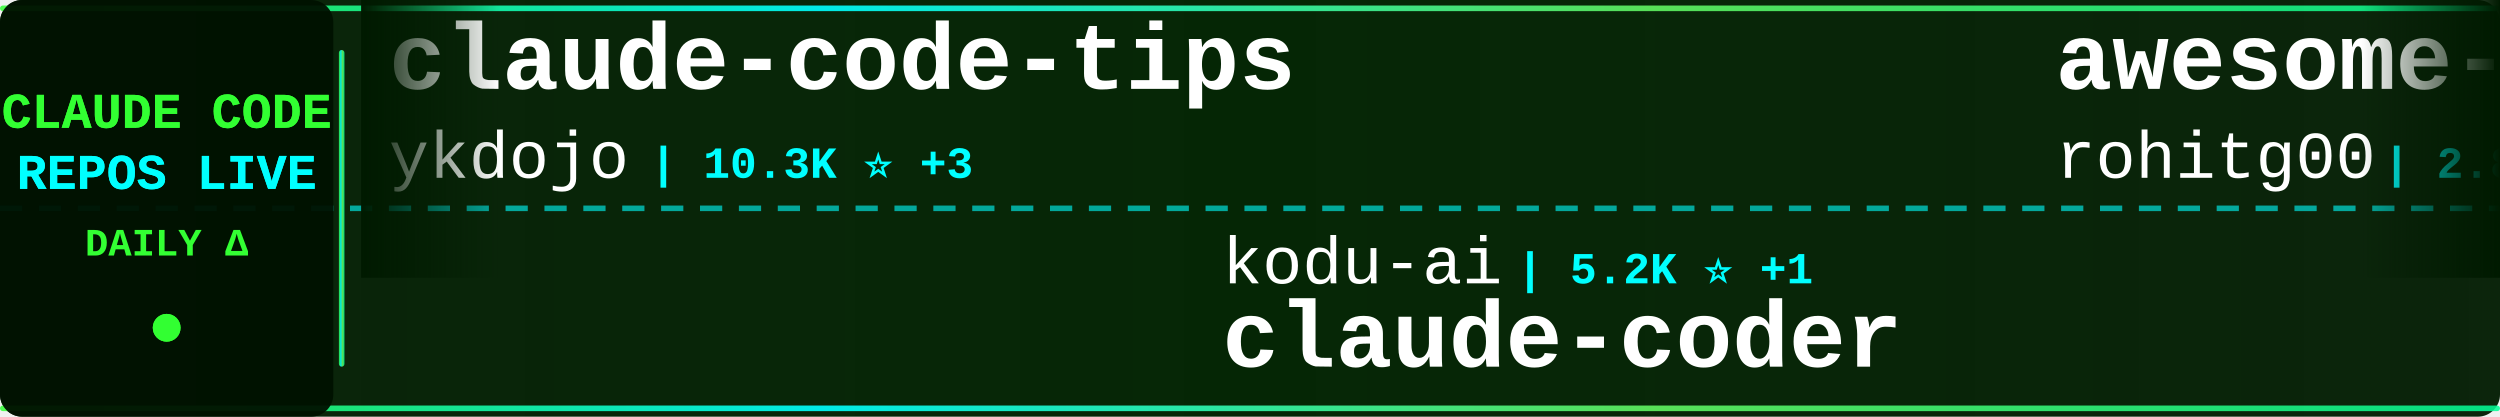
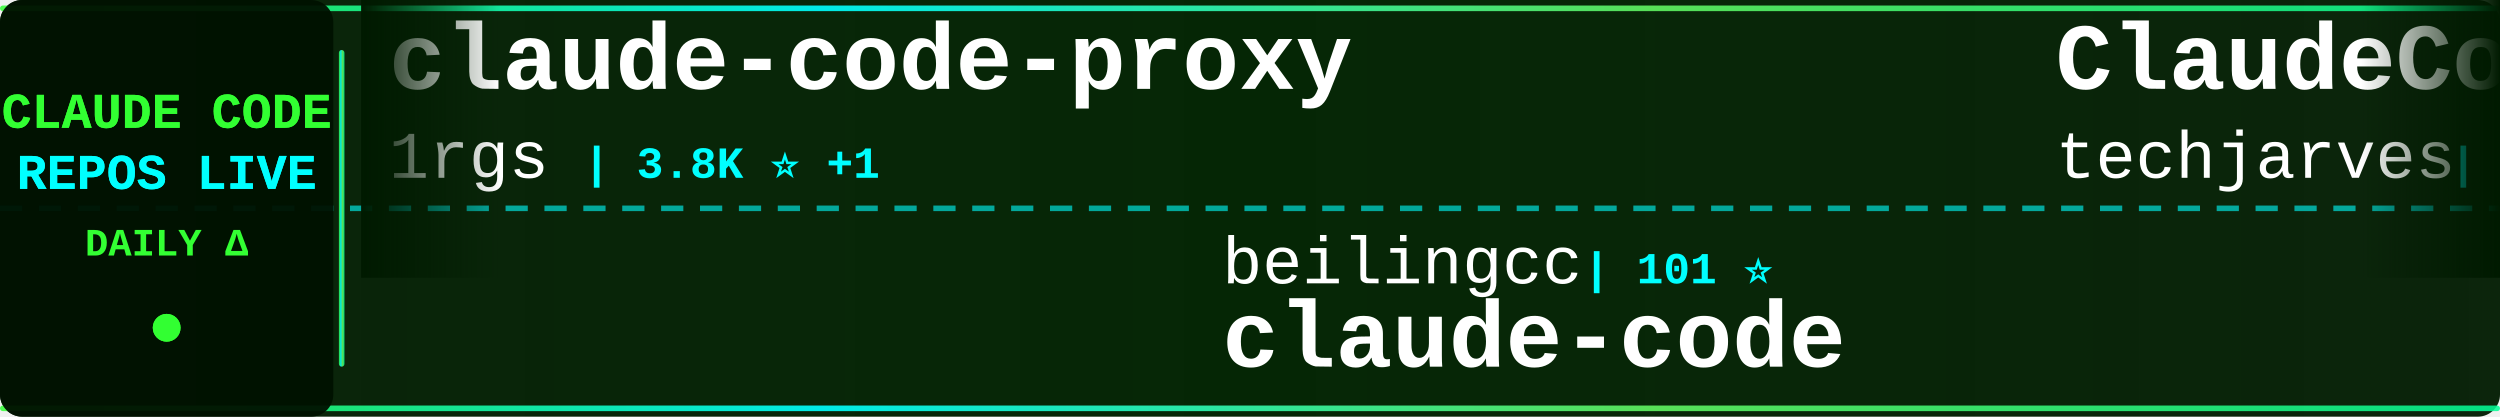
<svg xmlns="http://www.w3.org/2000/svg" width="900" height="150">
  <defs>
    <linearGradient id="tickerBg" x1="0%" y1="0%" x2="100%" y2="0%">
      <stop offset="0%" style="stop-color:#001a00;stop-opacity:0.95" />
      <stop offset="50%" style="stop-color:#002200;stop-opacity:0.98" />
      <stop offset="100%" style="stop-color:#001a00;stop-opacity:0.95" />
    </linearGradient>
    <linearGradient id="borderGrad" x1="0%" y1="0%" x2="100%" y2="0%">
      <stop offset="0%" style="stop-color:#33ff33;stop-opacity:0.85">
        <animate attributeName="stop-opacity" values="0.85;1;0.85" dur="2s" repeatCount="indefinite" />
      </stop>
      <stop offset="33%" style="stop-color:#00ffff;stop-opacity:0.9">
        <animate attributeName="stop-opacity" values="0.9;1;0.9" dur="2.2s" repeatCount="indefinite" />
      </stop>
      <stop offset="66%" style="stop-color:#66ff66;stop-opacity:0.85">
        <animate attributeName="stop-opacity" values="0.85;1;0.85" dur="1.8s" repeatCount="indefinite" />
      </stop>
      <stop offset="100%" style="stop-color:#00ff99;stop-opacity:0.85">
        <animate attributeName="stop-opacity" values="0.85;1;0.85" dur="2s" repeatCount="indefinite" />
      </stop>
    </linearGradient>
    <filter id="textGlow">
      <feGaussianBlur stdDeviation="0.1" result="coloredBlur" />
      <feMerge>
        <feMergeNode in="coloredBlur" />
        <feMergeNode in="SourceGraphic" />
      </feMerge>
    </filter>
    <filter id="metricGlow">
      <feGaussianBlur stdDeviation="0.2" result="coloredBlur" />
      <feMerge>
        <feMergeNode in="coloredBlur" />
        <feMergeNode in="SourceGraphic" />
      </feMerge>
    </filter>
    <linearGradient id="leftFade" x1="0%" y1="0%" x2="100%" y2="0%">
      <stop offset="0%" style="stop-color:#001a00;stop-opacity:1" />
      <stop offset="100%" style="stop-color:#001a00;stop-opacity:0" />
    </linearGradient>
    <linearGradient id="rightFade" x1="0%" y1="0%" x2="100%" y2="0%">
      <stop offset="0%" style="stop-color:#001a00;stop-opacity:0" />
      <stop offset="100%" style="stop-color:#001a00;stop-opacity:1" />
    </linearGradient>
  </defs>
  <rect width="900" height="150" fill="url(#tickerBg)" rx="8" />
  <rect x="0" y="2" width="900" height="2" fill="url(#borderGrad)" rx="1" />
  <rect x="0" y="146" width="900" height="2" fill="url(#borderGrad)" rx="1" />
  <line x1="0" y1="75" x2="900" y2="75" stroke="#00ffff" stroke-width="2" stroke-dasharray="8 6" opacity="0.6" />
  <rect x="0" y="0" width="120" height="150" fill="#001100" opacity="0.95" rx="8" />
  <text x="60" y="46" font-family="'Courier New', monospace" font-size="18" font-weight="bold" fill="#33ff33" text-anchor="middle" filter="url(#textGlow)">
    CLAUDE CODE
  </text>
  <text x="60" y="68" font-family="'Courier New', monospace" font-size="18" font-weight="bold" fill="#00ffff" text-anchor="middle" filter="url(#textGlow)">
    REPOS LIVE
  </text>
  <text x="60" y="92" font-family="'Courier New', monospace" font-size="14" font-weight="bold" fill="#33ff33" text-anchor="middle">
    DAILY Δ
  </text>
  <circle cx="60" cy="118" r="5" fill="#33ff33" filter="url(#metricGlow)">
    <animate attributeName="r" values="4;6;4" dur="1.5s" repeatCount="indefinite" />
    <animate attributeName="opacity" values="0.6;1;0.6" dur="1.5s" repeatCount="indefinite" />
  </circle>
  <rect x="122" y="18" width="2" height="114" fill="url(#borderGrad)" rx="1" />
  <clipPath id="tickerClip">
    <rect x="130" y="0" width="770" height="150" />
  </clipPath>
  <g clip-path="url(#tickerClip)">
    <g id="tickerItems">
      <animateTransform attributeName="transform" attributeType="XML" type="translate" from="0 0" to="-3000 0" dur="54s" repeatCount="indefinite" />
      <g transform="translate(0, 0)">
-         <text x="140" y="32" font-family="'Courier New', monospace" font-size="34" font-weight="bold" fill="#ffffff">claude-code-tips</text>
-         <text x="140" y="64" font-family="'Courier New', monospace" font-size="24" font-weight="normal" fill="#ffffff" opacity="1.0">ykdojo</text>
-         <text x="234" y="64" font-family="'Courier New', monospace" font-size="16" font-weight="bold" fill="#00ffff"> | 10.3K ⭐ +3</text>
+         <text x="140" y="32" font-family="'Courier New', monospace" font-size="34" font-weight="bold" fill="#ffffff">claude-code-proxy</text>
+         <text x="140" y="64" font-family="'Courier New', monospace" font-size="24" font-weight="normal" fill="#ffffff" opacity="1.0">1rgs</text>
+         <text x="210" y="64" font-family="'Courier New', monospace" font-size="16" font-weight="bold" fill="#00ffff"> | 3.8K ⭐ +1</text>
      </g>
      <g transform="translate(300, 0)">
-         <text x="140" y="102" font-family="'Courier New', monospace" font-size="24" font-weight="normal" fill="#ffffff" opacity="1.0">kodu-ai</text>
-         <text x="246" y="102" font-family="'Courier New', monospace" font-size="16" font-weight="bold" fill="#00ffff"> | 5.2K ⭐ +1</text>
-         <text x="140" y="132" font-family="'Courier New', monospace" font-size="34" font-weight="bold" fill="#ffffff">claude-coder</text>
+         <text x="140" y="102" font-family="'Courier New', monospace" font-size="24" font-weight="normal" fill="#ffffff" opacity="1.0">beilingcc</text>
+         <text x="270" y="102" font-family="'Courier New', monospace" font-size="16" font-weight="bold" fill="#00ffff"> | 101 ⭐</text>
+         <text x="140" y="132" font-family="'Courier New', monospace" font-size="34" font-weight="bold" fill="#ffffff">claude-code</text>
      </g>
      <g transform="translate(600, 0)">
-         <text x="140" y="32" font-family="'Courier New', monospace" font-size="34" font-weight="bold" fill="#ffffff">awesome-claude-code-tool...</text>
-         <text x="140" y="64" font-family="'Courier New', monospace" font-size="24" font-weight="normal" fill="#ffffff" opacity="1.0">rohitg00</text>
-         <text x="258" y="64" font-family="'Courier New', monospace" font-size="16" font-weight="bold" fill="#00ffff"> | 2.8K ⭐ +7</text>
+         <text x="140" y="32" font-family="'Courier New', monospace" font-size="34" font-weight="bold" fill="#ffffff">ClaudeCode-Portable</text>
+         <text x="140" y="64" font-family="'Courier New', monospace" font-size="24" font-weight="normal" fill="#ffffff" opacity="1.0">techjarves</text>
+         <text x="282" y="64" font-family="'Courier New', monospace" font-size="16" font-weight="bold" fill="#00ffff"> | 1.6K ⭐ +1</text>
      </g>
      <g transform="translate(900, 0)">
-         <text x="140" y="102" font-family="'Courier New', monospace" font-size="24" font-weight="normal" fill="#ffffff" opacity="1.0">daymade</text>
-         <text x="246" y="102" font-family="'Courier New', monospace" font-size="16" font-weight="bold" fill="#00ffff"> | 1.5K ⭐ +1</text>
-         <text x="140" y="132" font-family="'Courier New', monospace" font-size="34" font-weight="bold" fill="#ffffff">claude-code-skills</text>
+         <text x="140" y="102" font-family="'Courier New', monospace" font-size="24" font-weight="normal" fill="#ffffff" opacity="1.0">pengchengneo</text>
+         <text x="306" y="102" font-family="'Courier New', monospace" font-size="16" font-weight="bold" fill="#00ffff"> | 1.8K ⭐</text>
+         <text x="140" y="132" font-family="'Courier New', monospace" font-size="34" font-weight="bold" fill="#ffffff">Claude-Code</text>
      </g>
      <g transform="translate(1200, 0)">
-         <text x="140" y="32" font-family="'Courier New', monospace" font-size="34" font-weight="bold" fill="#ffffff">claude-code-from-scratch</text>
-         <text x="140" y="64" font-family="'Courier New', monospace" font-size="24" font-weight="normal" fill="#ffffff" opacity="1.0">Windy3f3f3f3f</text>
-         <text x="318" y="64" font-family="'Courier New', monospace" font-size="16" font-weight="bold" fill="#00ffff"> | 2.8K ⭐</text>
+         <text x="140" y="32" font-family="'Courier New', monospace" font-size="34" font-weight="bold" fill="#ffffff">claude-coder</text>
+         <text x="140" y="64" font-family="'Courier New', monospace" font-size="24" font-weight="normal" fill="#ffffff" opacity="1.0">kodu-ai</text>
+         <text x="246" y="64" font-family="'Courier New', monospace" font-size="16" font-weight="bold" fill="#00ffff"> | 5.2K ⭐</text>
      </g>
      <g transform="translate(1500, 0)">
-         <text x="140" y="102" font-family="'Courier New', monospace" font-size="24" font-weight="normal" fill="#ffffff" opacity="1.0">guanshan</text>
-         <text x="258" y="102" font-family="'Courier New', monospace" font-size="16" font-weight="bold" fill="#00ffff"> | 61 ⭐</text>
-         <text x="140" y="132" font-family="'Courier New', monospace" font-size="34" font-weight="bold" fill="#ffffff">ClaudeCode</text>
+         <text x="140" y="102" font-family="'Courier New', monospace" font-size="24" font-weight="normal" fill="#ffffff" opacity="1.0">fazxes</text>
+         <text x="234" y="102" font-family="'Courier New', monospace" font-size="16" font-weight="bold" fill="#00ffff"> | 246 ⭐</text>
+         <text x="140" y="132" font-family="'Courier New', monospace" font-size="34" font-weight="bold" fill="#ffffff">Claude-code</text>
      </g>
      <g transform="translate(1800, 0)">
-         <text x="140" y="32" font-family="'Courier New', monospace" font-size="34" font-weight="bold" fill="#ffffff">Open-ClaudeCode</text>
-         <text x="140" y="64" font-family="'Courier New', monospace" font-size="24" font-weight="normal" fill="#ffffff" opacity="1.0">LING71671</text>
-         <text x="270" y="64" font-family="'Courier New', monospace" font-size="16" font-weight="bold" fill="#00ffff"> | 974 ⭐</text>
+         <text x="140" y="32" font-family="'Courier New', monospace" font-size="34" font-weight="bold" fill="#ffffff">claude-code-engineering</text>
+         <text x="140" y="64" font-family="'Courier New', monospace" font-size="24" font-weight="normal" fill="#ffffff" opacity="1.0">huangjia2019</text>
+         <text x="306" y="64" font-family="'Courier New', monospace" font-size="16" font-weight="bold" fill="#00ffff"> | 1.1K ⭐</text>
      </g>
      <g transform="translate(2100, 0)">
-         <text x="140" y="102" font-family="'Courier New', monospace" font-size="24" font-weight="normal" fill="#ffffff" opacity="1.0">AprilNEA</text>
-         <text x="258" y="102" font-family="'Courier New', monospace" font-size="16" font-weight="bold" fill="#00ffff"> | 394 ⭐</text>
-         <text x="140" y="132" font-family="'Courier New', monospace" font-size="34" font-weight="bold" fill="#ffffff">claude-code-source</text>
+         <text x="140" y="102" font-family="'Courier New', monospace" font-size="24" font-weight="normal" fill="#ffffff" opacity="1.0">xu-xiang</text>
+         <text x="258" y="102" font-family="'Courier New', monospace" font-size="16" font-weight="bold" fill="#00ffff"> | 2.0K ⭐</text>
+         <text x="140" y="132" font-family="'Courier New', monospace" font-size="34" font-weight="bold" fill="#ffffff">everything-claude-code-z...</text>
      </g>
      <g transform="translate(2400, 0)">
-         <text x="140" y="32" font-family="'Courier New', monospace" font-size="34" font-weight="bold" fill="#ffffff">claude-code</text>
-         <text x="140" y="64" font-family="'Courier New', monospace" font-size="24" font-weight="normal" fill="#ffffff" opacity="1.0">isboyjc</text>
-         <text x="246" y="64" font-family="'Courier New', monospace" font-size="16" font-weight="bold" fill="#00ffff"> | 162 ⭐</text>
+         <text x="140" y="32" font-family="'Courier New', monospace" font-size="34" font-weight="bold" fill="#ffffff">ClaudeCode</text>
+         <text x="140" y="64" font-family="'Courier New', monospace" font-size="24" font-weight="normal" fill="#ffffff" opacity="1.0">guanshan</text>
+         <text x="258" y="64" font-family="'Courier New', monospace" font-size="16" font-weight="bold" fill="#00ffff"> | 61 ⭐</text>
      </g>
      <g transform="translate(2700, 0)">
-         <text x="140" y="102" font-family="'Courier New', monospace" font-size="24" font-weight="normal" fill="#ffffff" opacity="1.0">wanshuiyin</text>
-         <text x="282" y="102" font-family="'Courier New', monospace" font-size="16" font-weight="bold" fill="#00ffff"> | 18.1K ⭐ +15</text>
-         <text x="140" y="132" font-family="'Courier New', monospace" font-size="34" font-weight="bold" fill="#ffffff">Auto-claude-code-researc...</text>
+         <text x="140" y="102" font-family="'Courier New', monospace" font-size="24" font-weight="normal" fill="#ffffff" opacity="1.0">andrew-kramer-inno</text>
+         <text x="378" y="102" font-family="'Courier New', monospace" font-size="16" font-weight="bold" fill="#00ffff"> | 594 ⭐</text>
+         <text x="140" y="132" font-family="'Courier New', monospace" font-size="34" font-weight="bold" fill="#ffffff">claude-code-source-build</text>
      </g>
      <g transform="translate(3000, 0)">
-         <text x="140" y="32" font-family="'Courier New', monospace" font-size="34" font-weight="bold" fill="#ffffff">claude-code-tips</text>
-         <text x="140" y="64" font-family="'Courier New', monospace" font-size="24" font-weight="normal" fill="#ffffff" opacity="1.0">ykdojo</text>
-         <text x="234" y="64" font-family="'Courier New', monospace" font-size="16" font-weight="bold" fill="#00ffff"> | 10.3K ⭐ +3</text>
+         <text x="140" y="32" font-family="'Courier New', monospace" font-size="34" font-weight="bold" fill="#ffffff">claude-code-proxy</text>
+         <text x="140" y="64" font-family="'Courier New', monospace" font-size="24" font-weight="normal" fill="#ffffff" opacity="1.0">1rgs</text>
+         <text x="210" y="64" font-family="'Courier New', monospace" font-size="16" font-weight="bold" fill="#00ffff"> | 3.8K ⭐ +1</text>
      </g>
      <g transform="translate(3300, 0)">
-         <text x="140" y="102" font-family="'Courier New', monospace" font-size="24" font-weight="normal" fill="#ffffff" opacity="1.0">kodu-ai</text>
-         <text x="246" y="102" font-family="'Courier New', monospace" font-size="16" font-weight="bold" fill="#00ffff"> | 5.2K ⭐ +1</text>
-         <text x="140" y="132" font-family="'Courier New', monospace" font-size="34" font-weight="bold" fill="#ffffff">claude-coder</text>
+         <text x="140" y="102" font-family="'Courier New', monospace" font-size="24" font-weight="normal" fill="#ffffff" opacity="1.0">beilingcc</text>
+         <text x="270" y="102" font-family="'Courier New', monospace" font-size="16" font-weight="bold" fill="#00ffff"> | 101 ⭐</text>
+         <text x="140" y="132" font-family="'Courier New', monospace" font-size="34" font-weight="bold" fill="#ffffff">claude-code</text>
      </g>
      <g transform="translate(3600, 0)">
-         <text x="140" y="32" font-family="'Courier New', monospace" font-size="34" font-weight="bold" fill="#ffffff">awesome-claude-code-tool...</text>
-         <text x="140" y="64" font-family="'Courier New', monospace" font-size="24" font-weight="normal" fill="#ffffff" opacity="1.0">rohitg00</text>
-         <text x="258" y="64" font-family="'Courier New', monospace" font-size="16" font-weight="bold" fill="#00ffff"> | 2.8K ⭐ +7</text>
+         <text x="140" y="32" font-family="'Courier New', monospace" font-size="34" font-weight="bold" fill="#ffffff">ClaudeCode-Portable</text>
+         <text x="140" y="64" font-family="'Courier New', monospace" font-size="24" font-weight="normal" fill="#ffffff" opacity="1.0">techjarves</text>
+         <text x="282" y="64" font-family="'Courier New', monospace" font-size="16" font-weight="bold" fill="#00ffff"> | 1.6K ⭐ +1</text>
      </g>
      <g transform="translate(3900, 0)">
-         <text x="140" y="102" font-family="'Courier New', monospace" font-size="24" font-weight="normal" fill="#ffffff" opacity="1.0">daymade</text>
-         <text x="246" y="102" font-family="'Courier New', monospace" font-size="16" font-weight="bold" fill="#00ffff"> | 1.5K ⭐ +1</text>
-         <text x="140" y="132" font-family="'Courier New', monospace" font-size="34" font-weight="bold" fill="#ffffff">claude-code-skills</text>
+         <text x="140" y="102" font-family="'Courier New', monospace" font-size="24" font-weight="normal" fill="#ffffff" opacity="1.0">pengchengneo</text>
+         <text x="306" y="102" font-family="'Courier New', monospace" font-size="16" font-weight="bold" fill="#00ffff"> | 1.8K ⭐</text>
+         <text x="140" y="132" font-family="'Courier New', monospace" font-size="34" font-weight="bold" fill="#ffffff">Claude-Code</text>
      </g>
    </g>
  </g>
  <rect x="130" y="0" width="50" height="100" fill="url(#leftFade)" />
  <rect x="850" y="0" width="50" height="100" fill="url(#rightFade)" />
</svg>
